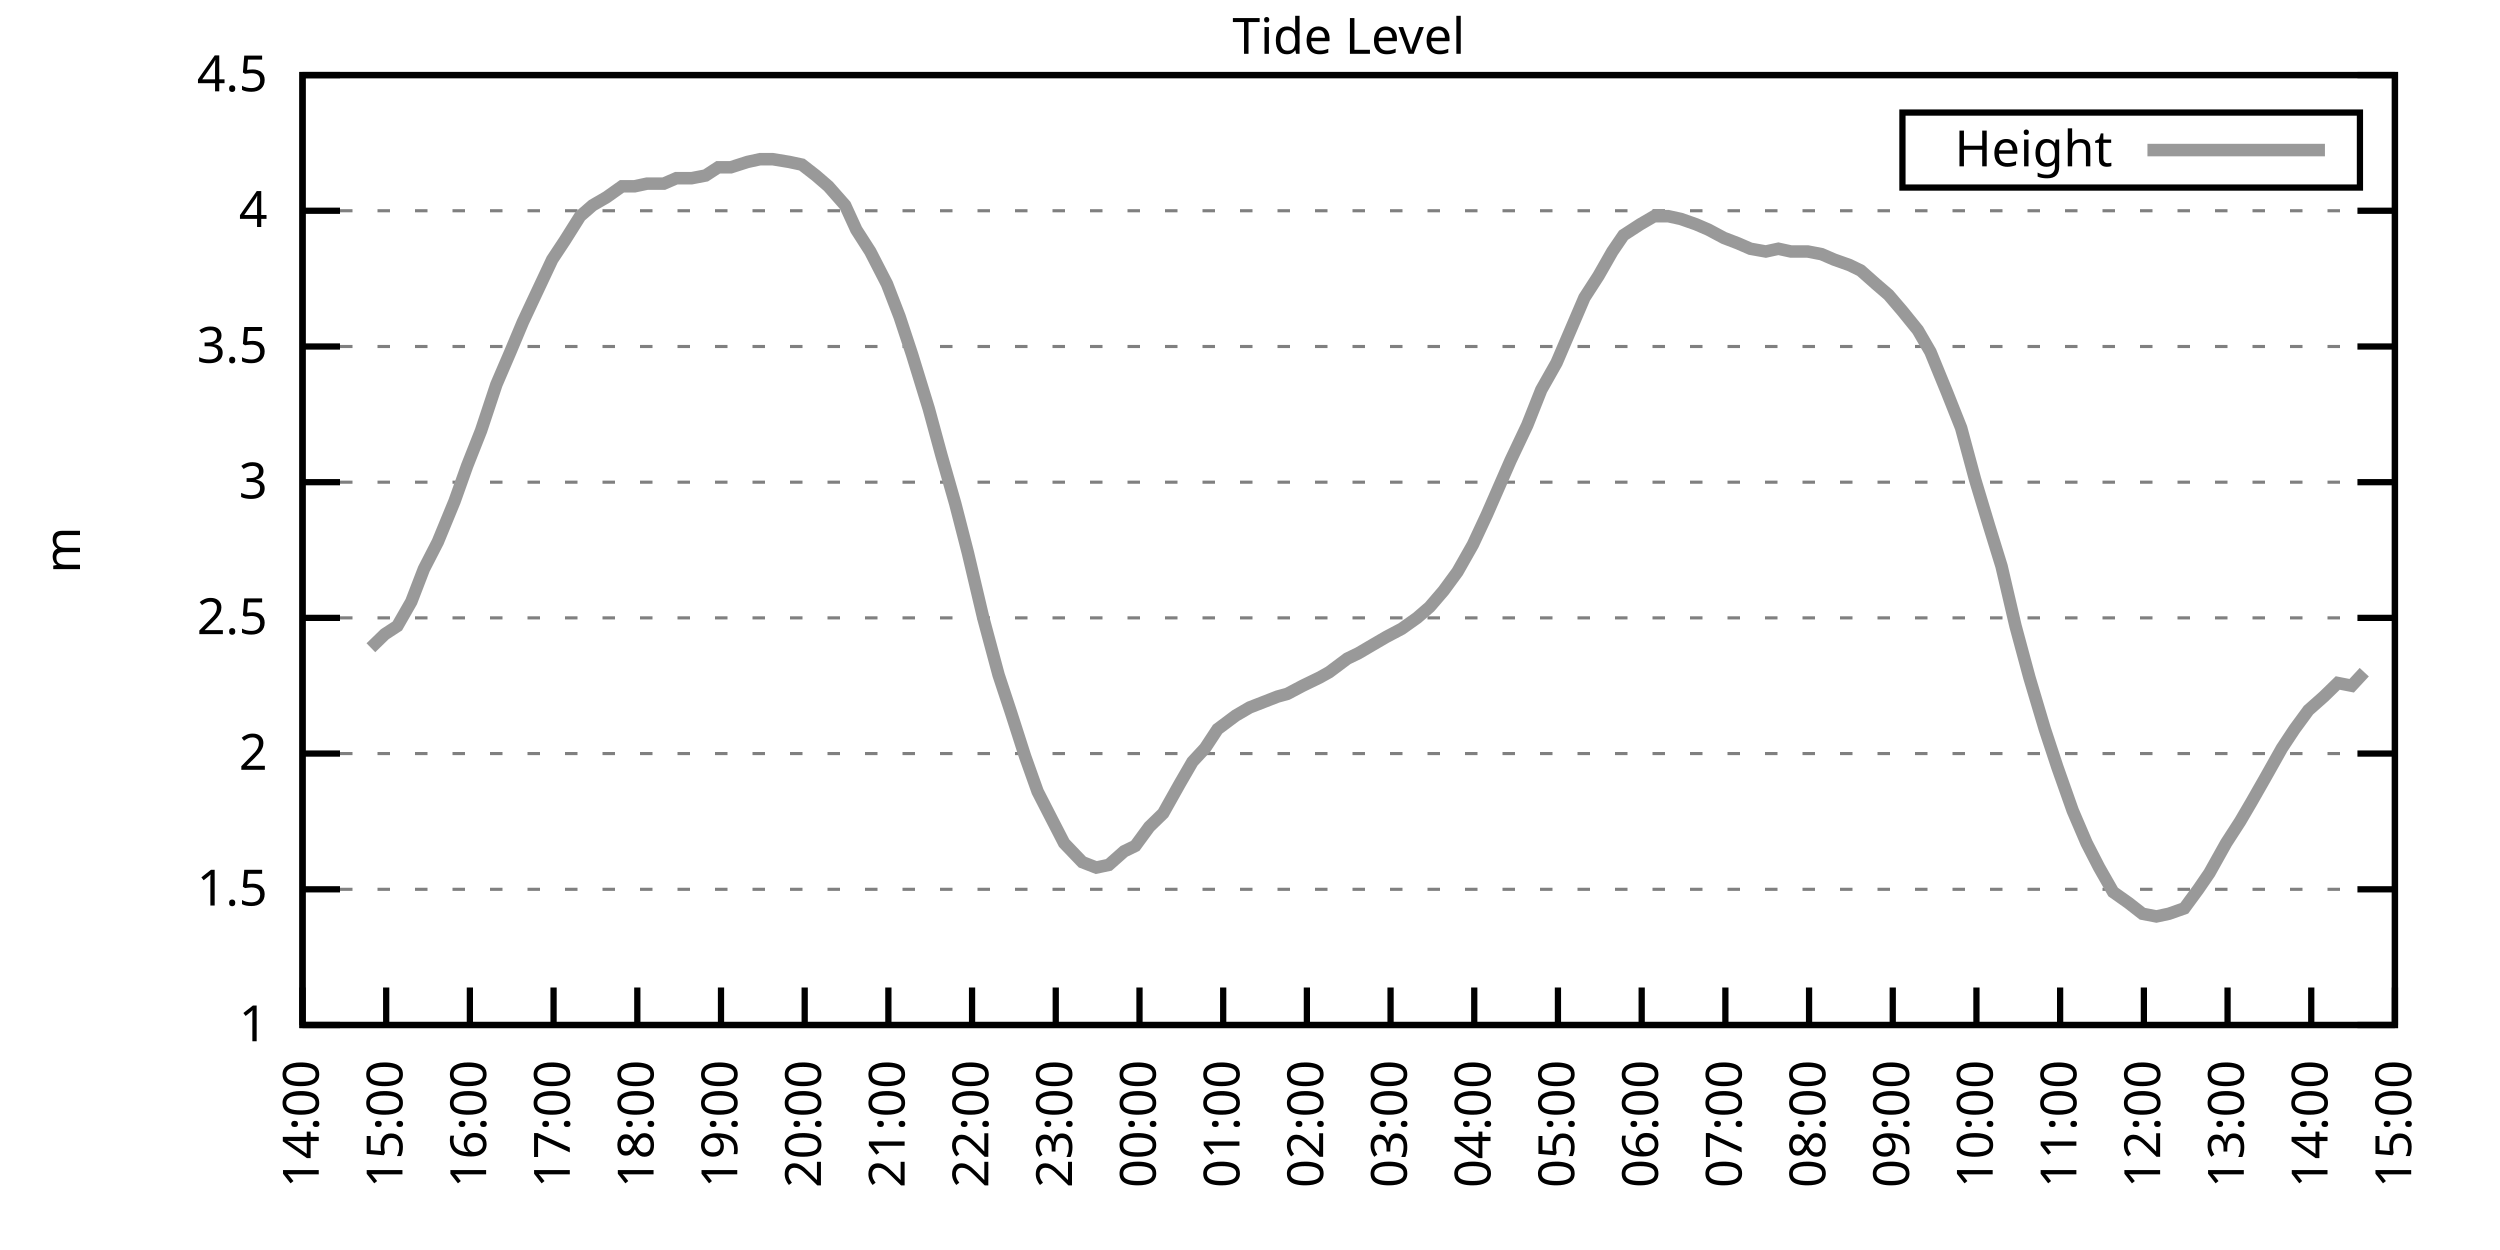
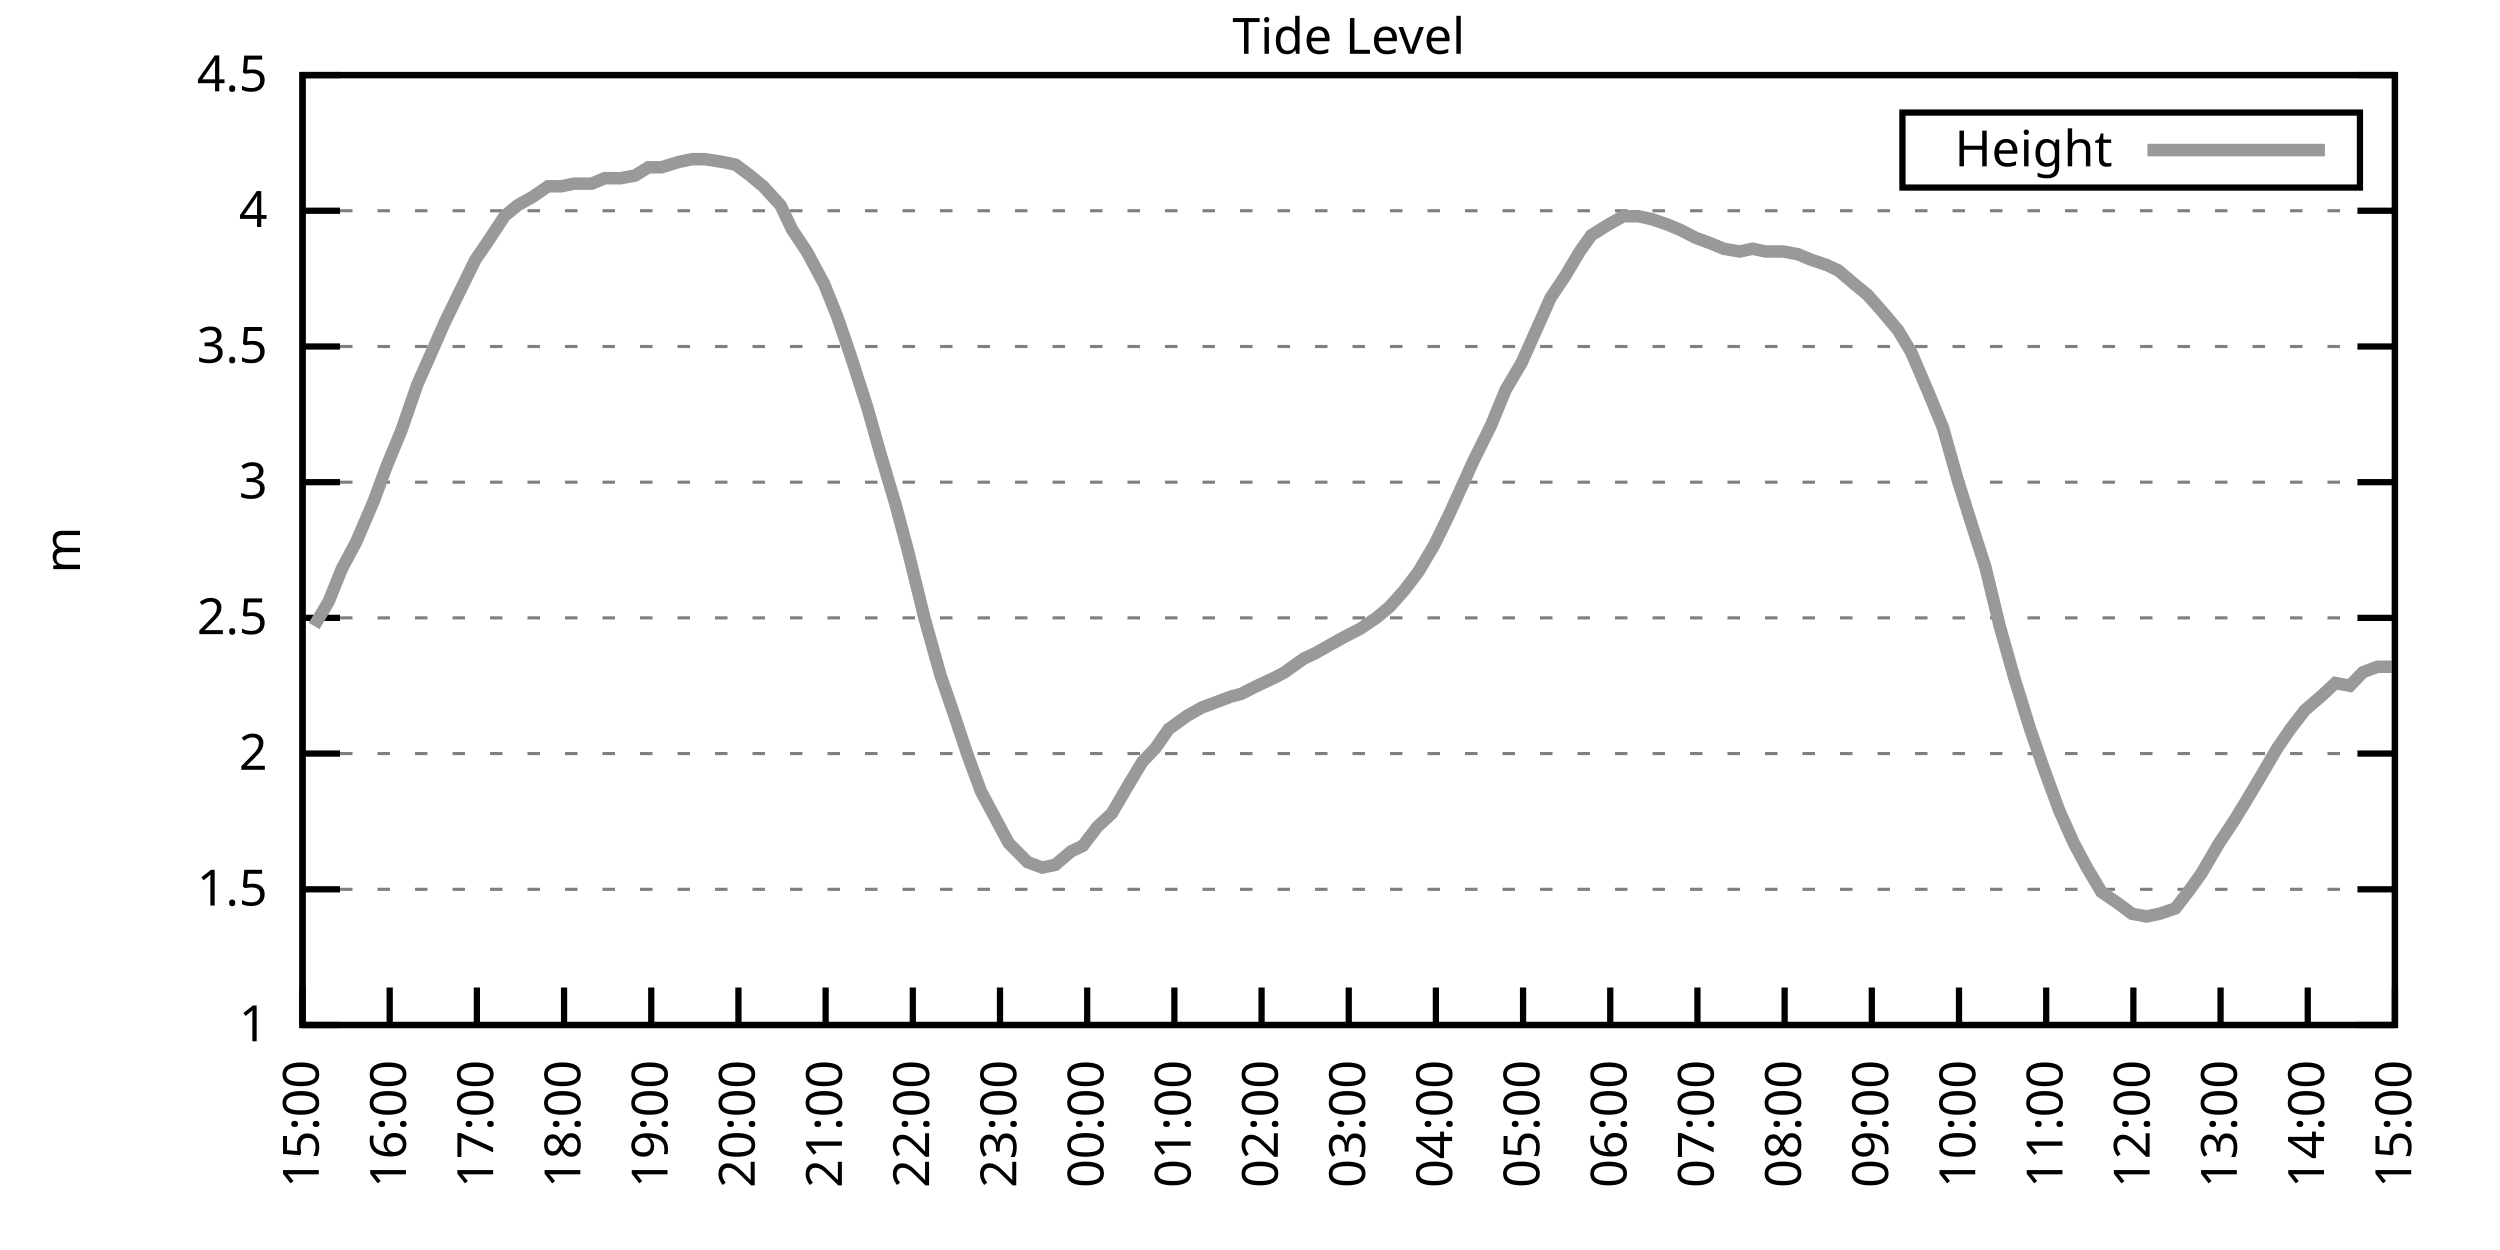
<svg xmlns="http://www.w3.org/2000/svg" xmlns:xlink="http://www.w3.org/1999/xlink" width="400" height="200" viewBox="0 0 400 200">
  <g id="gnuplot_canvas">
    <rect x="0" y="0" width="400" height="200" fill="none" />
    <defs>
      <circle id="gpDot" r="0.5" stroke-width="0.5" stroke="currentColor" />
      <path id="gpPt0" stroke-width="0.333" stroke="currentColor" d="M-1,0 h2 M0,-1 v2" />
      <path id="gpPt1" stroke-width="0.333" stroke="currentColor" d="M-1,-1 L1,1 M1,-1 L-1,1" />
      <path id="gpPt2" stroke-width="0.333" stroke="currentColor" d="M-1,0 L1,0 M0,-1 L0,1 M-1,-1 L1,1 M-1,1 L1,-1" />
      <rect id="gpPt3" stroke-width="0.333" stroke="currentColor" x="-1" y="-1" width="2" height="2" />
      <rect id="gpPt4" stroke-width="0.333" stroke="currentColor" fill="currentColor" x="-1" y="-1" width="2" height="2" />
      <circle id="gpPt5" stroke-width="0.333" stroke="currentColor" cx="0" cy="0" r="1" />
      <use xlink:href="#gpPt5" id="gpPt6" fill="currentColor" stroke="none" />
      <path id="gpPt7" stroke-width="0.333" stroke="currentColor" d="M0,-1.33 L-1.33,0.67 L1.33,0.67 z" />
      <use xlink:href="#gpPt7" id="gpPt8" fill="currentColor" stroke="none" />
      <use xlink:href="#gpPt7" id="gpPt9" stroke="currentColor" transform="rotate(180)" />
      <use xlink:href="#gpPt9" id="gpPt10" fill="currentColor" stroke="none" />
      <use xlink:href="#gpPt3" id="gpPt11" stroke="currentColor" transform="rotate(45)" />
      <use xlink:href="#gpPt11" id="gpPt12" fill="currentColor" stroke="none" />
      <path id="gpPt13" stroke-width="0.333" stroke="currentColor" d="M0,1.330 L1.265,0.411 L0.782,-1.067 L-0.782,-1.076 L-1.265,0.411 z" />
      <use xlink:href="#gpPt13" id="gpPt14" fill="currentColor" stroke="none" />
      <filter id="textbox" filterUnits="objectBoundingBox" x="0" y="0" height="1" width="1">
        <feFlood flood-color="white" flood-opacity="1" result="bgnd" />
        <feComposite in="SourceGraphic" in2="bgnd" operator="atop" />
      </filter>
      <filter id="greybox" filterUnits="objectBoundingBox" x="0" y="0" height="1" width="1">
        <feFlood flood-color="lightgrey" flood-opacity="1" result="grey" />
        <feComposite in="SourceGraphic" in2="grey" operator="atop" />
      </filter>
    </defs>
    <g fill="none" color="white" stroke="currentColor" stroke-width="1.00" stroke-linecap="butt" stroke-linejoin="miter">
</g>
    <g fill="none" color="black" stroke="currentColor" stroke-width="1.00" stroke-linecap="butt" stroke-linejoin="miter">
      <g stroke="none" shape-rendering="crispEdges">
        <polygon fill="rgb(255, 255, 255)" points="48.40,164.00 383.18,164.00 383.18,12.02 48.40,12.02 " />
      </g>
    </g>
    <g fill="none" color="black" stroke="currentColor" stroke-width="1.00" stroke-linecap="butt" stroke-linejoin="miter">
</g>
    <g fill="none" color="black" stroke="black" stroke-width="0.50" stroke-linecap="butt" stroke-linejoin="miter">
</g>
    <g fill="none" color="gray" stroke="currentColor" stroke-width="0.50" stroke-linecap="butt" stroke-linejoin="miter">
      <path stroke="gray" stroke-dasharray="2,4" class="gridline" d="M48.40,164.00 L383.19,164.00  " />
    </g>
    <g fill="none" color="gray" stroke="gray" stroke-width="1.00" stroke-linecap="butt" stroke-linejoin="miter">
</g>
    <g fill="none" color="black" stroke="currentColor" stroke-width="1.00" stroke-linecap="butt" stroke-linejoin="miter">
      <path stroke="black" d="M48.40,164.00 L54.40,164.00 M383.19,164.00 L377.19,164.00  " />
      <g transform="translate(42.80,166.60)" stroke="none" fill="black" font-family="Sans" font-size="8.00" text-anchor="end">
        <text>
          <tspan font-family="Sans"> 1</tspan>
        </text>
      </g>
    </g>
    <g fill="none" color="black" stroke="currentColor" stroke-width="1.00" stroke-linecap="butt" stroke-linejoin="miter">
</g>
    <g fill="none" color="black" stroke="black" stroke-width="0.50" stroke-linecap="butt" stroke-linejoin="miter">
</g>
    <g fill="none" color="gray" stroke="currentColor" stroke-width="0.50" stroke-linecap="butt" stroke-linejoin="miter">
      <path stroke="gray" stroke-dasharray="2,4" class="gridline" d="M48.40,142.29 L383.19,142.29  " />
    </g>
    <g fill="none" color="gray" stroke="gray" stroke-width="1.00" stroke-linecap="butt" stroke-linejoin="miter">
</g>
    <g fill="none" color="black" stroke="currentColor" stroke-width="1.00" stroke-linecap="butt" stroke-linejoin="miter">
      <path stroke="black" d="M48.40,142.29 L54.40,142.29 M383.19,142.29 L377.19,142.29  " />
      <g transform="translate(42.80,144.89)" stroke="none" fill="black" font-family="Sans" font-size="8.00" text-anchor="end">
        <text>
          <tspan font-family="Sans"> 1.5</tspan>
        </text>
      </g>
    </g>
    <g fill="none" color="black" stroke="currentColor" stroke-width="1.00" stroke-linecap="butt" stroke-linejoin="miter">
</g>
    <g fill="none" color="black" stroke="black" stroke-width="0.50" stroke-linecap="butt" stroke-linejoin="miter">
</g>
    <g fill="none" color="gray" stroke="currentColor" stroke-width="0.50" stroke-linecap="butt" stroke-linejoin="miter">
      <path stroke="gray" stroke-dasharray="2,4" class="gridline" d="M48.40,120.57 L383.19,120.57  " />
    </g>
    <g fill="none" color="gray" stroke="gray" stroke-width="1.00" stroke-linecap="butt" stroke-linejoin="miter">
</g>
    <g fill="none" color="black" stroke="currentColor" stroke-width="1.00" stroke-linecap="butt" stroke-linejoin="miter">
      <path stroke="black" d="M48.40,120.57 L54.40,120.57 M383.19,120.57 L377.19,120.57  " />
      <g transform="translate(42.80,123.17)" stroke="none" fill="black" font-family="Sans" font-size="8.00" text-anchor="end">
        <text>
          <tspan font-family="Sans"> 2</tspan>
        </text>
      </g>
    </g>
    <g fill="none" color="black" stroke="currentColor" stroke-width="1.00" stroke-linecap="butt" stroke-linejoin="miter">
</g>
    <g fill="none" color="black" stroke="black" stroke-width="0.50" stroke-linecap="butt" stroke-linejoin="miter">
</g>
    <g fill="none" color="gray" stroke="currentColor" stroke-width="0.50" stroke-linecap="butt" stroke-linejoin="miter">
      <path stroke="gray" stroke-dasharray="2,4" class="gridline" d="M48.40,98.86 L383.19,98.86  " />
    </g>
    <g fill="none" color="gray" stroke="gray" stroke-width="1.00" stroke-linecap="butt" stroke-linejoin="miter">
</g>
    <g fill="none" color="black" stroke="currentColor" stroke-width="1.00" stroke-linecap="butt" stroke-linejoin="miter">
      <path stroke="black" d="M48.40,98.86 L54.40,98.86 M383.19,98.86 L377.19,98.86  " />
      <g transform="translate(42.80,101.46)" stroke="none" fill="black" font-family="Sans" font-size="8.00" text-anchor="end">
        <text>
          <tspan font-family="Sans"> 2.5</tspan>
        </text>
      </g>
    </g>
    <g fill="none" color="black" stroke="currentColor" stroke-width="1.00" stroke-linecap="butt" stroke-linejoin="miter">
</g>
    <g fill="none" color="black" stroke="black" stroke-width="0.50" stroke-linecap="butt" stroke-linejoin="miter">
</g>
    <g fill="none" color="gray" stroke="currentColor" stroke-width="0.50" stroke-linecap="butt" stroke-linejoin="miter">
      <path stroke="gray" stroke-dasharray="2,4" class="gridline" d="M48.40,77.15 L383.19,77.15  " />
    </g>
    <g fill="none" color="gray" stroke="gray" stroke-width="1.00" stroke-linecap="butt" stroke-linejoin="miter">
</g>
    <g fill="none" color="black" stroke="currentColor" stroke-width="1.00" stroke-linecap="butt" stroke-linejoin="miter">
      <path stroke="black" d="M48.40,77.15 L54.40,77.15 M383.19,77.15 L377.19,77.15  " />
      <g transform="translate(42.80,79.75)" stroke="none" fill="black" font-family="Sans" font-size="8.00" text-anchor="end">
        <text>
          <tspan font-family="Sans"> 3</tspan>
        </text>
      </g>
    </g>
    <g fill="none" color="black" stroke="currentColor" stroke-width="1.00" stroke-linecap="butt" stroke-linejoin="miter">
</g>
    <g fill="none" color="black" stroke="black" stroke-width="0.50" stroke-linecap="butt" stroke-linejoin="miter">
</g>
    <g fill="none" color="gray" stroke="currentColor" stroke-width="0.50" stroke-linecap="butt" stroke-linejoin="miter">
      <path stroke="gray" stroke-dasharray="2,4" class="gridline" d="M48.40,55.44 L383.19,55.44  " />
    </g>
    <g fill="none" color="gray" stroke="gray" stroke-width="1.00" stroke-linecap="butt" stroke-linejoin="miter">
</g>
    <g fill="none" color="black" stroke="currentColor" stroke-width="1.00" stroke-linecap="butt" stroke-linejoin="miter">
      <path stroke="black" d="M48.40,55.44 L54.40,55.44 M383.19,55.44 L377.19,55.44  " />
      <g transform="translate(42.80,58.04)" stroke="none" fill="black" font-family="Sans" font-size="8.00" text-anchor="end">
        <text>
          <tspan font-family="Sans"> 3.5</tspan>
        </text>
      </g>
    </g>
    <g fill="none" color="black" stroke="currentColor" stroke-width="1.00" stroke-linecap="butt" stroke-linejoin="miter">
</g>
    <g fill="none" color="black" stroke="black" stroke-width="0.50" stroke-linecap="butt" stroke-linejoin="miter">
</g>
    <g fill="none" color="gray" stroke="currentColor" stroke-width="0.50" stroke-linecap="butt" stroke-linejoin="miter">
      <path stroke="gray" stroke-dasharray="2,4" class="gridline" d="M48.40,33.72 L383.19,33.72  " />
    </g>
    <g fill="none" color="gray" stroke="gray" stroke-width="1.00" stroke-linecap="butt" stroke-linejoin="miter">
</g>
    <g fill="none" color="black" stroke="currentColor" stroke-width="1.00" stroke-linecap="butt" stroke-linejoin="miter">
      <path stroke="black" d="M48.40,33.72 L54.40,33.72 M383.19,33.72 L377.19,33.72  " />
      <g transform="translate(42.80,36.32)" stroke="none" fill="black" font-family="Sans" font-size="8.00" text-anchor="end">
        <text>
          <tspan font-family="Sans"> 4</tspan>
        </text>
      </g>
    </g>
    <g fill="none" color="black" stroke="currentColor" stroke-width="1.00" stroke-linecap="butt" stroke-linejoin="miter">
</g>
    <g fill="none" color="black" stroke="black" stroke-width="0.50" stroke-linecap="butt" stroke-linejoin="miter">
</g>
    <g fill="none" color="gray" stroke="currentColor" stroke-width="0.50" stroke-linecap="butt" stroke-linejoin="miter">
      <path stroke="gray" stroke-dasharray="2,4" class="gridline" d="M48.40,12.01 L383.19,12.01  " />
    </g>
    <g fill="none" color="gray" stroke="gray" stroke-width="1.00" stroke-linecap="butt" stroke-linejoin="miter">
</g>
    <g fill="none" color="black" stroke="currentColor" stroke-width="1.00" stroke-linecap="butt" stroke-linejoin="miter">
      <path stroke="black" d="M48.40,12.01 L54.40,12.01 M383.19,12.01 L377.19,12.01  " />
      <g transform="translate(42.80,14.61)" stroke="none" fill="black" font-family="Sans" font-size="8.00" text-anchor="end">
        <text>
          <tspan font-family="Sans"> 4.5</tspan>
        </text>
      </g>
    </g>
    <g fill="none" color="black" stroke="currentColor" stroke-width="1.00" stroke-linecap="butt" stroke-linejoin="miter">
      <path stroke="black" d="M48.40,164.00 L48.40,158.00  " />
      <g transform="translate(51.00,169.60) rotate(270.00)" stroke="none" fill="black" font-family="Sans" font-size="8.00" text-anchor="end">
        <text>
-           <tspan font-family="Sans">14:00</tspan>
-         </text>
-       </g>
-     </g>
-     <g fill="none" color="black" stroke="currentColor" stroke-width="1.00" stroke-linecap="butt" stroke-linejoin="miter">
-       <path stroke="black" d="M61.79,164.00 L61.79,158.00  " />
-       <g transform="translate(64.39,169.60) rotate(270.00)" stroke="none" fill="black" font-family="Sans" font-size="8.00" text-anchor="end">
-         <text>
          <tspan font-family="Sans">15:00</tspan>
        </text>
      </g>
    </g>
    <g fill="none" color="black" stroke="currentColor" stroke-width="1.00" stroke-linecap="butt" stroke-linejoin="miter">
-       <path stroke="black" d="M75.18,164.00 L75.18,158.00  " />
-       <g transform="translate(77.78,169.60) rotate(270.00)" stroke="none" fill="black" font-family="Sans" font-size="8.00" text-anchor="end">
+       <path stroke="black" d="M62.35,164.00 L62.35,158.00  " />
+       <g transform="translate(64.95,169.60) rotate(270.00)" stroke="none" fill="black" font-family="Sans" font-size="8.00" text-anchor="end">
        <text>
          <tspan font-family="Sans">16:00</tspan>
        </text>
      </g>
    </g>
    <g fill="none" color="black" stroke="currentColor" stroke-width="1.00" stroke-linecap="butt" stroke-linejoin="miter">
-       <path stroke="black" d="M88.57,164.00 L88.57,158.00  " />
-       <g transform="translate(91.17,169.60) rotate(270.00)" stroke="none" fill="black" font-family="Sans" font-size="8.00" text-anchor="end">
+       <path stroke="black" d="M76.30,164.00 L76.30,158.00  " />
+       <g transform="translate(78.90,169.60) rotate(270.00)" stroke="none" fill="black" font-family="Sans" font-size="8.00" text-anchor="end">
        <text>
          <tspan font-family="Sans">17:00</tspan>
        </text>
      </g>
    </g>
    <g fill="none" color="black" stroke="currentColor" stroke-width="1.00" stroke-linecap="butt" stroke-linejoin="miter">
-       <path stroke="black" d="M101.97,164.00 L101.97,158.00  " />
-       <g transform="translate(104.57,169.60) rotate(270.00)" stroke="none" fill="black" font-family="Sans" font-size="8.00" text-anchor="end">
+       <path stroke="black" d="M90.25,164.00 L90.25,158.00  " />
+       <g transform="translate(92.85,169.60) rotate(270.00)" stroke="none" fill="black" font-family="Sans" font-size="8.00" text-anchor="end">
        <text>
          <tspan font-family="Sans">18:00</tspan>
        </text>
      </g>
    </g>
    <g fill="none" color="black" stroke="currentColor" stroke-width="1.00" stroke-linecap="butt" stroke-linejoin="miter">
-       <path stroke="black" d="M115.36,164.00 L115.36,158.00  " />
-       <g transform="translate(117.96,169.60) rotate(270.00)" stroke="none" fill="black" font-family="Sans" font-size="8.00" text-anchor="end">
+       <path stroke="black" d="M104.20,164.00 L104.20,158.00  " />
+       <g transform="translate(106.80,169.60) rotate(270.00)" stroke="none" fill="black" font-family="Sans" font-size="8.00" text-anchor="end">
        <text>
          <tspan font-family="Sans">19:00</tspan>
        </text>
      </g>
    </g>
    <g fill="none" color="black" stroke="currentColor" stroke-width="1.00" stroke-linecap="butt" stroke-linejoin="miter">
-       <path stroke="black" d="M128.75,164.00 L128.75,158.00  " />
-       <g transform="translate(131.35,169.60) rotate(270.00)" stroke="none" fill="black" font-family="Sans" font-size="8.00" text-anchor="end">
+       <path stroke="black" d="M118.15,164.00 L118.15,158.00  " />
+       <g transform="translate(120.75,169.60) rotate(270.00)" stroke="none" fill="black" font-family="Sans" font-size="8.00" text-anchor="end">
        <text>
          <tspan font-family="Sans">20:00</tspan>
        </text>
      </g>
    </g>
    <g fill="none" color="black" stroke="currentColor" stroke-width="1.00" stroke-linecap="butt" stroke-linejoin="miter">
-       <path stroke="black" d="M142.14,164.00 L142.14,158.00  " />
-       <g transform="translate(144.74,169.60) rotate(270.00)" stroke="none" fill="black" font-family="Sans" font-size="8.00" text-anchor="end">
+       <path stroke="black" d="M132.10,164.00 L132.10,158.00  " />
+       <g transform="translate(134.70,169.60) rotate(270.00)" stroke="none" fill="black" font-family="Sans" font-size="8.00" text-anchor="end">
        <text>
          <tspan font-family="Sans">21:00</tspan>
        </text>
      </g>
    </g>
    <g fill="none" color="black" stroke="currentColor" stroke-width="1.00" stroke-linecap="butt" stroke-linejoin="miter">
-       <path stroke="black" d="M155.53,164.00 L155.53,158.00  " />
-       <g transform="translate(158.13,169.60) rotate(270.00)" stroke="none" fill="black" font-family="Sans" font-size="8.00" text-anchor="end">
+       <path stroke="black" d="M146.05,164.00 L146.05,158.00  " />
+       <g transform="translate(148.65,169.60) rotate(270.00)" stroke="none" fill="black" font-family="Sans" font-size="8.00" text-anchor="end">
        <text>
          <tspan font-family="Sans">22:00</tspan>
        </text>
      </g>
    </g>
    <g fill="none" color="black" stroke="currentColor" stroke-width="1.00" stroke-linecap="butt" stroke-linejoin="miter">
-       <path stroke="black" d="M168.92,164.00 L168.92,158.00  " />
-       <g transform="translate(171.52,169.60) rotate(270.00)" stroke="none" fill="black" font-family="Sans" font-size="8.00" text-anchor="end">
+       <path stroke="black" d="M160.00,164.00 L160.00,158.00  " />
+       <g transform="translate(162.60,169.60) rotate(270.00)" stroke="none" fill="black" font-family="Sans" font-size="8.00" text-anchor="end">
        <text>
          <tspan font-family="Sans">23:00</tspan>
        </text>
      </g>
    </g>
    <g fill="none" color="black" stroke="currentColor" stroke-width="1.00" stroke-linecap="butt" stroke-linejoin="miter">
-       <path stroke="black" d="M182.32,164.00 L182.32,158.00  " />
-       <g transform="translate(184.92,169.60) rotate(270.00)" stroke="none" fill="black" font-family="Sans" font-size="8.00" text-anchor="end">
+       <path stroke="black" d="M173.95,164.00 L173.95,158.00  " />
+       <g transform="translate(176.55,169.60) rotate(270.00)" stroke="none" fill="black" font-family="Sans" font-size="8.00" text-anchor="end">
        <text>
          <tspan font-family="Sans">00:00</tspan>
        </text>
      </g>
    </g>
    <g fill="none" color="black" stroke="currentColor" stroke-width="1.00" stroke-linecap="butt" stroke-linejoin="miter">
-       <path stroke="black" d="M195.71,164.00 L195.71,158.00  " />
-       <g transform="translate(198.31,169.60) rotate(270.00)" stroke="none" fill="black" font-family="Sans" font-size="8.00" text-anchor="end">
+       <path stroke="black" d="M187.90,164.00 L187.90,158.00  " />
+       <g transform="translate(190.50,169.60) rotate(270.00)" stroke="none" fill="black" font-family="Sans" font-size="8.00" text-anchor="end">
        <text>
          <tspan font-family="Sans">01:00</tspan>
        </text>
      </g>
    </g>
    <g fill="none" color="black" stroke="currentColor" stroke-width="1.00" stroke-linecap="butt" stroke-linejoin="miter">
-       <path stroke="black" d="M209.10,164.00 L209.10,158.00  " />
-       <g transform="translate(211.70,169.60) rotate(270.00)" stroke="none" fill="black" font-family="Sans" font-size="8.00" text-anchor="end">
+       <path stroke="black" d="M201.85,164.00 L201.85,158.00  " />
+       <g transform="translate(204.45,169.60) rotate(270.00)" stroke="none" fill="black" font-family="Sans" font-size="8.00" text-anchor="end">
        <text>
          <tspan font-family="Sans">02:00</tspan>
        </text>
      </g>
    </g>
    <g fill="none" color="black" stroke="currentColor" stroke-width="1.00" stroke-linecap="butt" stroke-linejoin="miter">
-       <path stroke="black" d="M222.49,164.00 L222.49,158.00  " />
-       <g transform="translate(225.09,169.60) rotate(270.00)" stroke="none" fill="black" font-family="Sans" font-size="8.00" text-anchor="end">
+       <path stroke="black" d="M215.80,164.00 L215.80,158.00  " />
+       <g transform="translate(218.40,169.60) rotate(270.00)" stroke="none" fill="black" font-family="Sans" font-size="8.00" text-anchor="end">
        <text>
          <tspan font-family="Sans">03:00</tspan>
        </text>
      </g>
    </g>
    <g fill="none" color="black" stroke="currentColor" stroke-width="1.00" stroke-linecap="butt" stroke-linejoin="miter">
-       <path stroke="black" d="M235.88,164.00 L235.88,158.00  " />
-       <g transform="translate(238.48,169.60) rotate(270.00)" stroke="none" fill="black" font-family="Sans" font-size="8.00" text-anchor="end">
+       <path stroke="black" d="M229.74,164.00 L229.74,158.00  " />
+       <g transform="translate(232.34,169.60) rotate(270.00)" stroke="none" fill="black" font-family="Sans" font-size="8.00" text-anchor="end">
        <text>
          <tspan font-family="Sans">04:00</tspan>
        </text>
      </g>
    </g>
    <g fill="none" color="black" stroke="currentColor" stroke-width="1.00" stroke-linecap="butt" stroke-linejoin="miter">
-       <path stroke="black" d="M249.27,164.00 L249.27,158.00  " />
-       <g transform="translate(251.87,169.60) rotate(270.00)" stroke="none" fill="black" font-family="Sans" font-size="8.00" text-anchor="end">
+       <path stroke="black" d="M243.69,164.00 L243.69,158.00  " />
+       <g transform="translate(246.29,169.60) rotate(270.00)" stroke="none" fill="black" font-family="Sans" font-size="8.00" text-anchor="end">
        <text>
          <tspan font-family="Sans">05:00</tspan>
        </text>
      </g>
    </g>
    <g fill="none" color="black" stroke="currentColor" stroke-width="1.00" stroke-linecap="butt" stroke-linejoin="miter">
-       <path stroke="black" d="M262.67,164.00 L262.67,158.00  " />
-       <g transform="translate(265.27,169.60) rotate(270.00)" stroke="none" fill="black" font-family="Sans" font-size="8.00" text-anchor="end">
+       <path stroke="black" d="M257.64,164.00 L257.64,158.00  " />
+       <g transform="translate(260.24,169.60) rotate(270.00)" stroke="none" fill="black" font-family="Sans" font-size="8.00" text-anchor="end">
        <text>
          <tspan font-family="Sans">06:00</tspan>
        </text>
      </g>
    </g>
    <g fill="none" color="black" stroke="currentColor" stroke-width="1.00" stroke-linecap="butt" stroke-linejoin="miter">
-       <path stroke="black" d="M276.06,164.00 L276.06,158.00  " />
-       <g transform="translate(278.66,169.60) rotate(270.00)" stroke="none" fill="black" font-family="Sans" font-size="8.00" text-anchor="end">
+       <path stroke="black" d="M271.59,164.00 L271.59,158.00  " />
+       <g transform="translate(274.19,169.60) rotate(270.00)" stroke="none" fill="black" font-family="Sans" font-size="8.00" text-anchor="end">
        <text>
          <tspan font-family="Sans">07:00</tspan>
        </text>
      </g>
    </g>
    <g fill="none" color="black" stroke="currentColor" stroke-width="1.00" stroke-linecap="butt" stroke-linejoin="miter">
-       <path stroke="black" d="M289.45,164.00 L289.45,158.00  " />
-       <g transform="translate(292.05,169.60) rotate(270.00)" stroke="none" fill="black" font-family="Sans" font-size="8.00" text-anchor="end">
+       <path stroke="black" d="M285.54,164.00 L285.54,158.00  " />
+       <g transform="translate(288.14,169.60) rotate(270.00)" stroke="none" fill="black" font-family="Sans" font-size="8.00" text-anchor="end">
        <text>
          <tspan font-family="Sans">08:00</tspan>
        </text>
      </g>
    </g>
    <g fill="none" color="black" stroke="currentColor" stroke-width="1.00" stroke-linecap="butt" stroke-linejoin="miter">
-       <path stroke="black" d="M302.84,164.00 L302.84,158.00  " />
-       <g transform="translate(305.44,169.60) rotate(270.00)" stroke="none" fill="black" font-family="Sans" font-size="8.00" text-anchor="end">
+       <path stroke="black" d="M299.49,164.00 L299.49,158.00  " />
+       <g transform="translate(302.09,169.60) rotate(270.00)" stroke="none" fill="black" font-family="Sans" font-size="8.00" text-anchor="end">
        <text>
          <tspan font-family="Sans">09:00</tspan>
        </text>
      </g>
    </g>
    <g fill="none" color="black" stroke="currentColor" stroke-width="1.00" stroke-linecap="butt" stroke-linejoin="miter">
-       <path stroke="black" d="M316.23,164.00 L316.23,158.00  " />
-       <g transform="translate(318.83,169.60) rotate(270.00)" stroke="none" fill="black" font-family="Sans" font-size="8.00" text-anchor="end">
+       <path stroke="black" d="M313.44,164.00 L313.44,158.00  " />
+       <g transform="translate(316.04,169.60) rotate(270.00)" stroke="none" fill="black" font-family="Sans" font-size="8.00" text-anchor="end">
        <text>
          <tspan font-family="Sans">10:00</tspan>
        </text>
      </g>
    </g>
    <g fill="none" color="black" stroke="currentColor" stroke-width="1.00" stroke-linecap="butt" stroke-linejoin="miter">
-       <path stroke="black" d="M329.62,164.00 L329.62,158.00  " />
-       <g transform="translate(332.22,169.60) rotate(270.00)" stroke="none" fill="black" font-family="Sans" font-size="8.00" text-anchor="end">
+       <path stroke="black" d="M327.39,164.00 L327.39,158.00  " />
+       <g transform="translate(329.99,169.60) rotate(270.00)" stroke="none" fill="black" font-family="Sans" font-size="8.00" text-anchor="end">
        <text>
          <tspan font-family="Sans">11:00</tspan>
        </text>
      </g>
    </g>
    <g fill="none" color="black" stroke="currentColor" stroke-width="1.00" stroke-linecap="butt" stroke-linejoin="miter">
-       <path stroke="black" d="M343.02,164.00 L343.02,158.00  " />
-       <g transform="translate(345.62,169.60) rotate(270.00)" stroke="none" fill="black" font-family="Sans" font-size="8.00" text-anchor="end">
+       <path stroke="black" d="M341.34,164.00 L341.34,158.00  " />
+       <g transform="translate(343.94,169.60) rotate(270.00)" stroke="none" fill="black" font-family="Sans" font-size="8.00" text-anchor="end">
        <text>
          <tspan font-family="Sans">12:00</tspan>
        </text>
      </g>
    </g>
    <g fill="none" color="black" stroke="currentColor" stroke-width="1.00" stroke-linecap="butt" stroke-linejoin="miter">
-       <path stroke="black" d="M356.41,164.00 L356.41,158.00  " />
-       <g transform="translate(359.01,169.60) rotate(270.00)" stroke="none" fill="black" font-family="Sans" font-size="8.00" text-anchor="end">
+       <path stroke="black" d="M355.29,164.00 L355.29,158.00  " />
+       <g transform="translate(357.89,169.60) rotate(270.00)" stroke="none" fill="black" font-family="Sans" font-size="8.00" text-anchor="end">
        <text>
          <tspan font-family="Sans">13:00</tspan>
        </text>
      </g>
    </g>
    <g fill="none" color="black" stroke="currentColor" stroke-width="1.00" stroke-linecap="butt" stroke-linejoin="miter">
-       <path stroke="black" d="M369.80,164.00 L369.80,158.00  " />
-       <g transform="translate(372.40,169.60) rotate(270.00)" stroke="none" fill="black" font-family="Sans" font-size="8.00" text-anchor="end">
+       <path stroke="black" d="M369.24,164.00 L369.24,158.00  " />
+       <g transform="translate(371.84,169.60) rotate(270.00)" stroke="none" fill="black" font-family="Sans" font-size="8.00" text-anchor="end">
        <text>
          <tspan font-family="Sans">14:00</tspan>
        </text>
      </g>
    </g>
    <g fill="none" color="black" stroke="currentColor" stroke-width="1.00" stroke-linecap="butt" stroke-linejoin="miter">
      <path stroke="black" d="M383.19,164.00 L383.19,158.00  " />
      <g transform="translate(385.79,169.60) rotate(270.00)" stroke="none" fill="black" font-family="Sans" font-size="8.00" text-anchor="end">
        <text>
          <tspan font-family="Sans">15:00</tspan>
        </text>
      </g>
    </g>
    <g fill="none" color="black" stroke="currentColor" stroke-width="1.00" stroke-linecap="butt" stroke-linejoin="miter">
</g>
    <g fill="none" color="black" stroke="currentColor" stroke-width="1.00" stroke-linecap="butt" stroke-linejoin="miter">
      <path stroke="black" d="M48.40,12.01 L48.40,164.00 L383.19,164.00 L383.19,12.01 L48.40,12.01 Z  " />
    </g>
    <g fill="none" color="black" stroke="currentColor" stroke-width="1.00" stroke-linecap="butt" stroke-linejoin="miter">
</g>
    <g fill="none" color="black" stroke="currentColor" stroke-width="1.00" stroke-linecap="butt" stroke-linejoin="miter">
      <path stroke="black" d="M304.39,30.01 L304.39,18.01 L377.59,18.01 L377.59,30.01 L304.39,30.01 Z  " />
    </g>
    <g id="Tide_level_plot_1">
      <g fill="none" color="white" stroke="black" stroke-width="2.00" stroke-linecap="butt" stroke-linejoin="miter">
</g>
      <g fill="none" color="black" stroke="currentColor" stroke-width="2.00" stroke-linecap="butt" stroke-linejoin="miter">
        <g transform="translate(337.99,26.61)" stroke="none" fill="black" font-family="Sans" font-size="8.00" text-anchor="end">
          <text>
            <tspan font-family="Sans">Height</tspan>
          </text>
        </g>
      </g>
      <g fill="none" color="black" stroke="currentColor" stroke-width="2.00" stroke-linecap="butt" stroke-linejoin="miter">
-         <path stroke="rgb(153, 153, 153)" d="M343.59,24.01 L371.99,24.01 M59.34,103.64 L61.57,101.47 L63.58,100.16 L65.81,96.26 L67.82,91.04 L70.05,86.70   L72.73,80.19 L74.74,74.54 L76.97,68.90 L79.42,61.52 L81.66,56.30 L83.66,51.53 L85.90,46.75 L88.35,41.54   L90.36,38.50 L92.82,34.59 L94.82,32.85 L97.06,31.55 L99.51,29.81 L101.52,29.81 L103.53,29.38 L106.21,29.38   L108.22,28.51 L110.67,28.51 L112.90,28.08 L114.91,26.77 L116.92,26.77 L119.60,25.91 L121.61,25.47 L123.62,25.47   L126.29,25.91 L128.30,26.34 L130.54,28.08 L132.54,29.81 L135.22,32.85 L137.01,36.76 L139.24,40.24 L141.92,45.45   L143.93,50.66 L145.94,56.74 L148.61,65.42 L150.62,72.81 L152.85,80.62 L154.86,88.44 L157.32,98.86 L159.77,107.98   L161.78,114.06 L164.01,121.01 L166.02,126.65 L168.25,131.00 L170.26,134.90 L173.17,137.94 L175.40,138.81 L177.41,138.38   L179.86,136.21 L181.65,135.34 L183.88,132.30 L186.11,130.13 L188.79,125.35 L190.80,121.88 L192.81,119.71 L194.81,116.67   L197.72,114.49 L199.95,113.19 L202.18,112.32 L204.41,111.45 L205.97,111.02 L208.43,109.72 L211.11,108.42 L212.67,107.55   L215.57,105.38 L217.36,104.51 L219.59,103.20 L221.82,101.90 L224.28,100.60 L226.73,98.86 L228.74,97.12 L230.97,94.52   L233.20,91.48 L235.66,87.14 L237.89,82.36 L241.69,73.67 L244.36,68.03 L246.60,62.38 L249.05,58.04 L251.28,52.83   L253.51,47.62 L255.75,44.15 L257.98,40.24 L259.76,37.63 L262.44,35.89 L264.67,34.59 L266.91,34.59 L268.92,35.03   L271.37,35.89 L273.38,36.76 L275.83,38.07 L278.07,38.93 L280.07,39.80 L282.53,40.24 L284.54,39.80 L286.55,40.24   L289.23,40.24 L291.46,40.67 L293.47,41.54 L295.92,42.41 L297.71,43.28 L300.16,45.45 L302.17,47.18 L304.40,49.79   L306.86,52.83 L308.87,56.30 L311.54,62.82 L313.78,68.46 L316.01,76.71 L318.24,84.10 L320.25,90.61 L322.48,100.16   L324.71,108.42 L327.17,116.67 L329.18,122.75 L331.63,129.69 L333.86,134.90 L335.87,138.81 L338.10,142.72 L340.56,144.46   L342.79,146.20 L345.02,146.63 L347.03,146.20 L349.49,145.33 L351.72,142.29 L353.51,139.68 L356.18,134.90 L358.42,131.43   L360.20,128.39 L362.43,124.48 L365.11,119.71 L367.12,116.67 L369.35,113.63 L371.81,111.45 L374.04,109.28 L376.27,109.72   L378.28,107.55  " />
+         <path stroke="rgb(153, 153, 153)" d="M343.59,24.01 L371.99,24.01 M50.26,100.16 L52.58,96.26 L54.68,91.04 L57.00,86.70 L59.79,80.19 L61.88,74.54   L64.21,68.90 L66.77,61.52 L69.09,56.30 L71.18,51.53 L73.51,46.75 L76.07,41.54 L78.16,38.50 L80.72,34.59   L82.81,32.85 L85.13,31.55 L87.69,29.81 L89.78,29.81 L91.88,29.38 L94.67,29.38 L96.76,28.51 L99.32,28.51   L101.64,28.08 L103.73,26.77 L105.83,26.77 L108.62,25.91 L110.71,25.47 L112.80,25.47 L115.59,25.91 L117.68,26.34   L120.01,28.08 L122.10,29.81 L124.89,32.85 L126.75,36.76 L129.08,40.24 L131.87,45.45 L133.96,50.66 L136.05,56.74   L138.84,65.42 L140.93,72.81 L143.26,80.62 L145.35,88.44 L147.91,98.86 L150.46,107.98 L152.56,114.06 L154.88,121.01   L156.97,126.65 L159.30,131.00 L161.39,134.90 L164.41,137.94 L166.74,138.81 L168.83,138.38 L171.39,136.21 L173.25,135.34   L175.57,132.30 L177.90,130.13 L180.69,125.35 L182.78,121.88 L184.87,119.71 L186.97,116.67 L189.99,114.49 L192.31,113.19   L194.64,112.32 L196.96,111.45 L198.59,111.02 L201.15,109.72 L203.94,108.42 L205.57,107.55 L208.59,105.38 L210.45,104.51   L212.77,103.20 L215.10,101.90 L217.65,100.60 L220.21,98.86 L222.30,97.12 L224.63,94.52 L226.95,91.48 L229.51,87.14   L231.84,82.36 L235.79,73.67 L238.58,68.03 L240.90,62.38 L243.46,58.04 L245.79,52.83 L248.11,47.62 L250.44,44.15   L252.76,40.24 L254.62,37.63 L257.41,35.89 L259.74,34.59 L262.06,34.59 L264.15,35.03 L266.71,35.89 L268.80,36.76   L271.36,38.07 L273.69,38.93 L275.78,39.80 L278.34,40.24 L280.43,39.80 L282.52,40.24 L285.31,40.24 L287.64,40.67   L289.73,41.54 L292.29,42.41 L294.15,43.28 L296.70,45.45 L298.80,47.18 L301.12,49.79 L303.68,52.83 L305.77,56.30   L308.56,62.82 L310.88,68.46 L313.21,76.71 L315.53,84.10 L317.63,90.61 L319.95,100.16 L322.28,108.42 L324.83,116.67   L326.93,122.75 L329.48,129.69 L331.81,134.90 L333.90,138.81 L336.23,142.72 L338.78,144.46 L341.11,146.20 L343.43,146.63   L345.53,146.20 L348.08,145.33 L350.41,142.29 L352.27,139.68 L355.06,134.90 L357.38,131.43 L359.24,128.39 L361.57,124.48   L364.36,119.71 L366.45,116.67 L368.78,113.63 L371.33,111.45 L373.66,109.28 L375.98,109.72 L378.08,107.55 L380.40,106.68   L382.96,106.68  " />
      </g>
    </g>
    <g fill="none" color="black" stroke="currentColor" stroke-width="2.00" stroke-linecap="butt" stroke-linejoin="miter">
</g>
    <g fill="none" color="black" stroke="black" stroke-width="1.00" stroke-linecap="butt" stroke-linejoin="miter">
</g>
    <g fill="none" color="black" stroke="currentColor" stroke-width="1.00" stroke-linecap="butt" stroke-linejoin="miter">
      <path stroke="black" d="M48.40,12.01 L48.40,164.00 L383.19,164.00 L383.19,12.01 L48.40,12.01 Z  " />
      <g transform="translate(12.80,88.01) rotate(270.00)" stroke="none" fill="black" font-family="Sans" font-size="8.00" text-anchor="middle">
        <text>
          <tspan font-family="Sans">m</tspan>
        </text>
      </g>
    </g>
    <g fill="none" color="black" stroke="currentColor" stroke-width="1.00" stroke-linecap="butt" stroke-linejoin="miter">
</g>
    <g fill="none" color="black" stroke="currentColor" stroke-width="1.00" stroke-linecap="butt" stroke-linejoin="miter">
      <g transform="translate(215.79,8.61)" stroke="none" fill="black" font-family="Sans" font-size="8.00" text-anchor="middle">
        <text>
          <tspan font-family="Sans">Tide Level</tspan>
        </text>
      </g>
    </g>
    <g fill="none" color="black" stroke="currentColor" stroke-width="1.00" stroke-linecap="butt" stroke-linejoin="miter">
</g>
  </g>
</svg>
